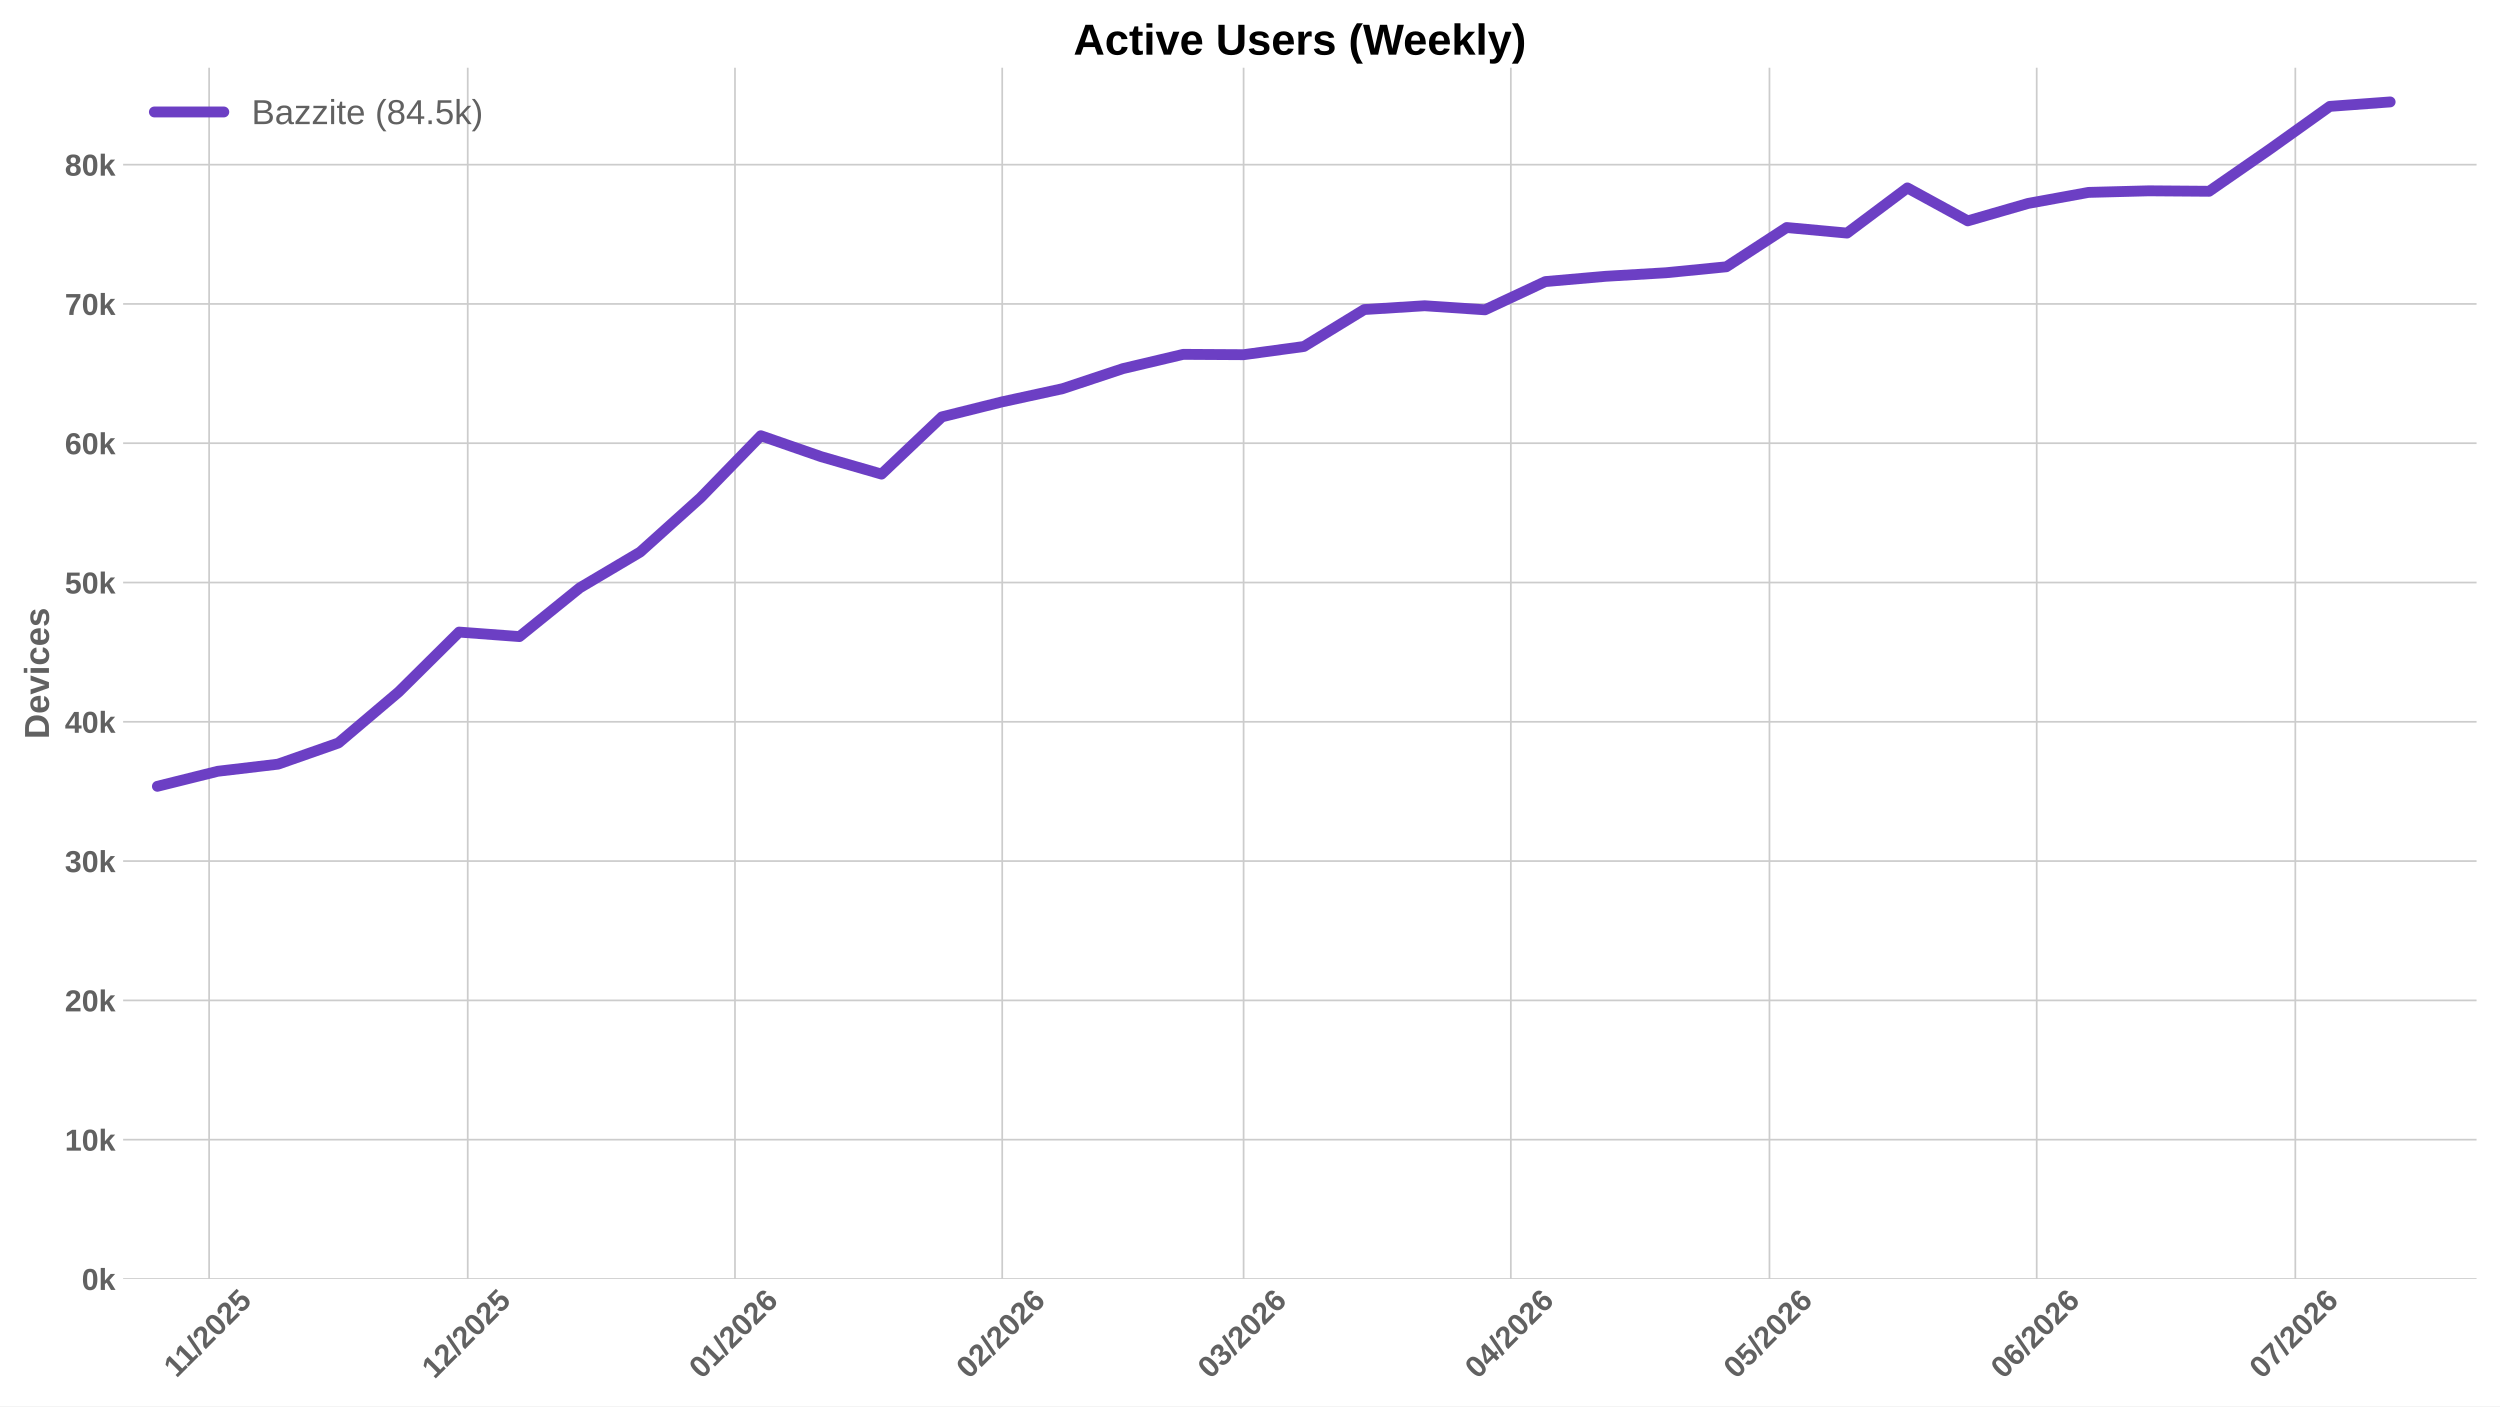
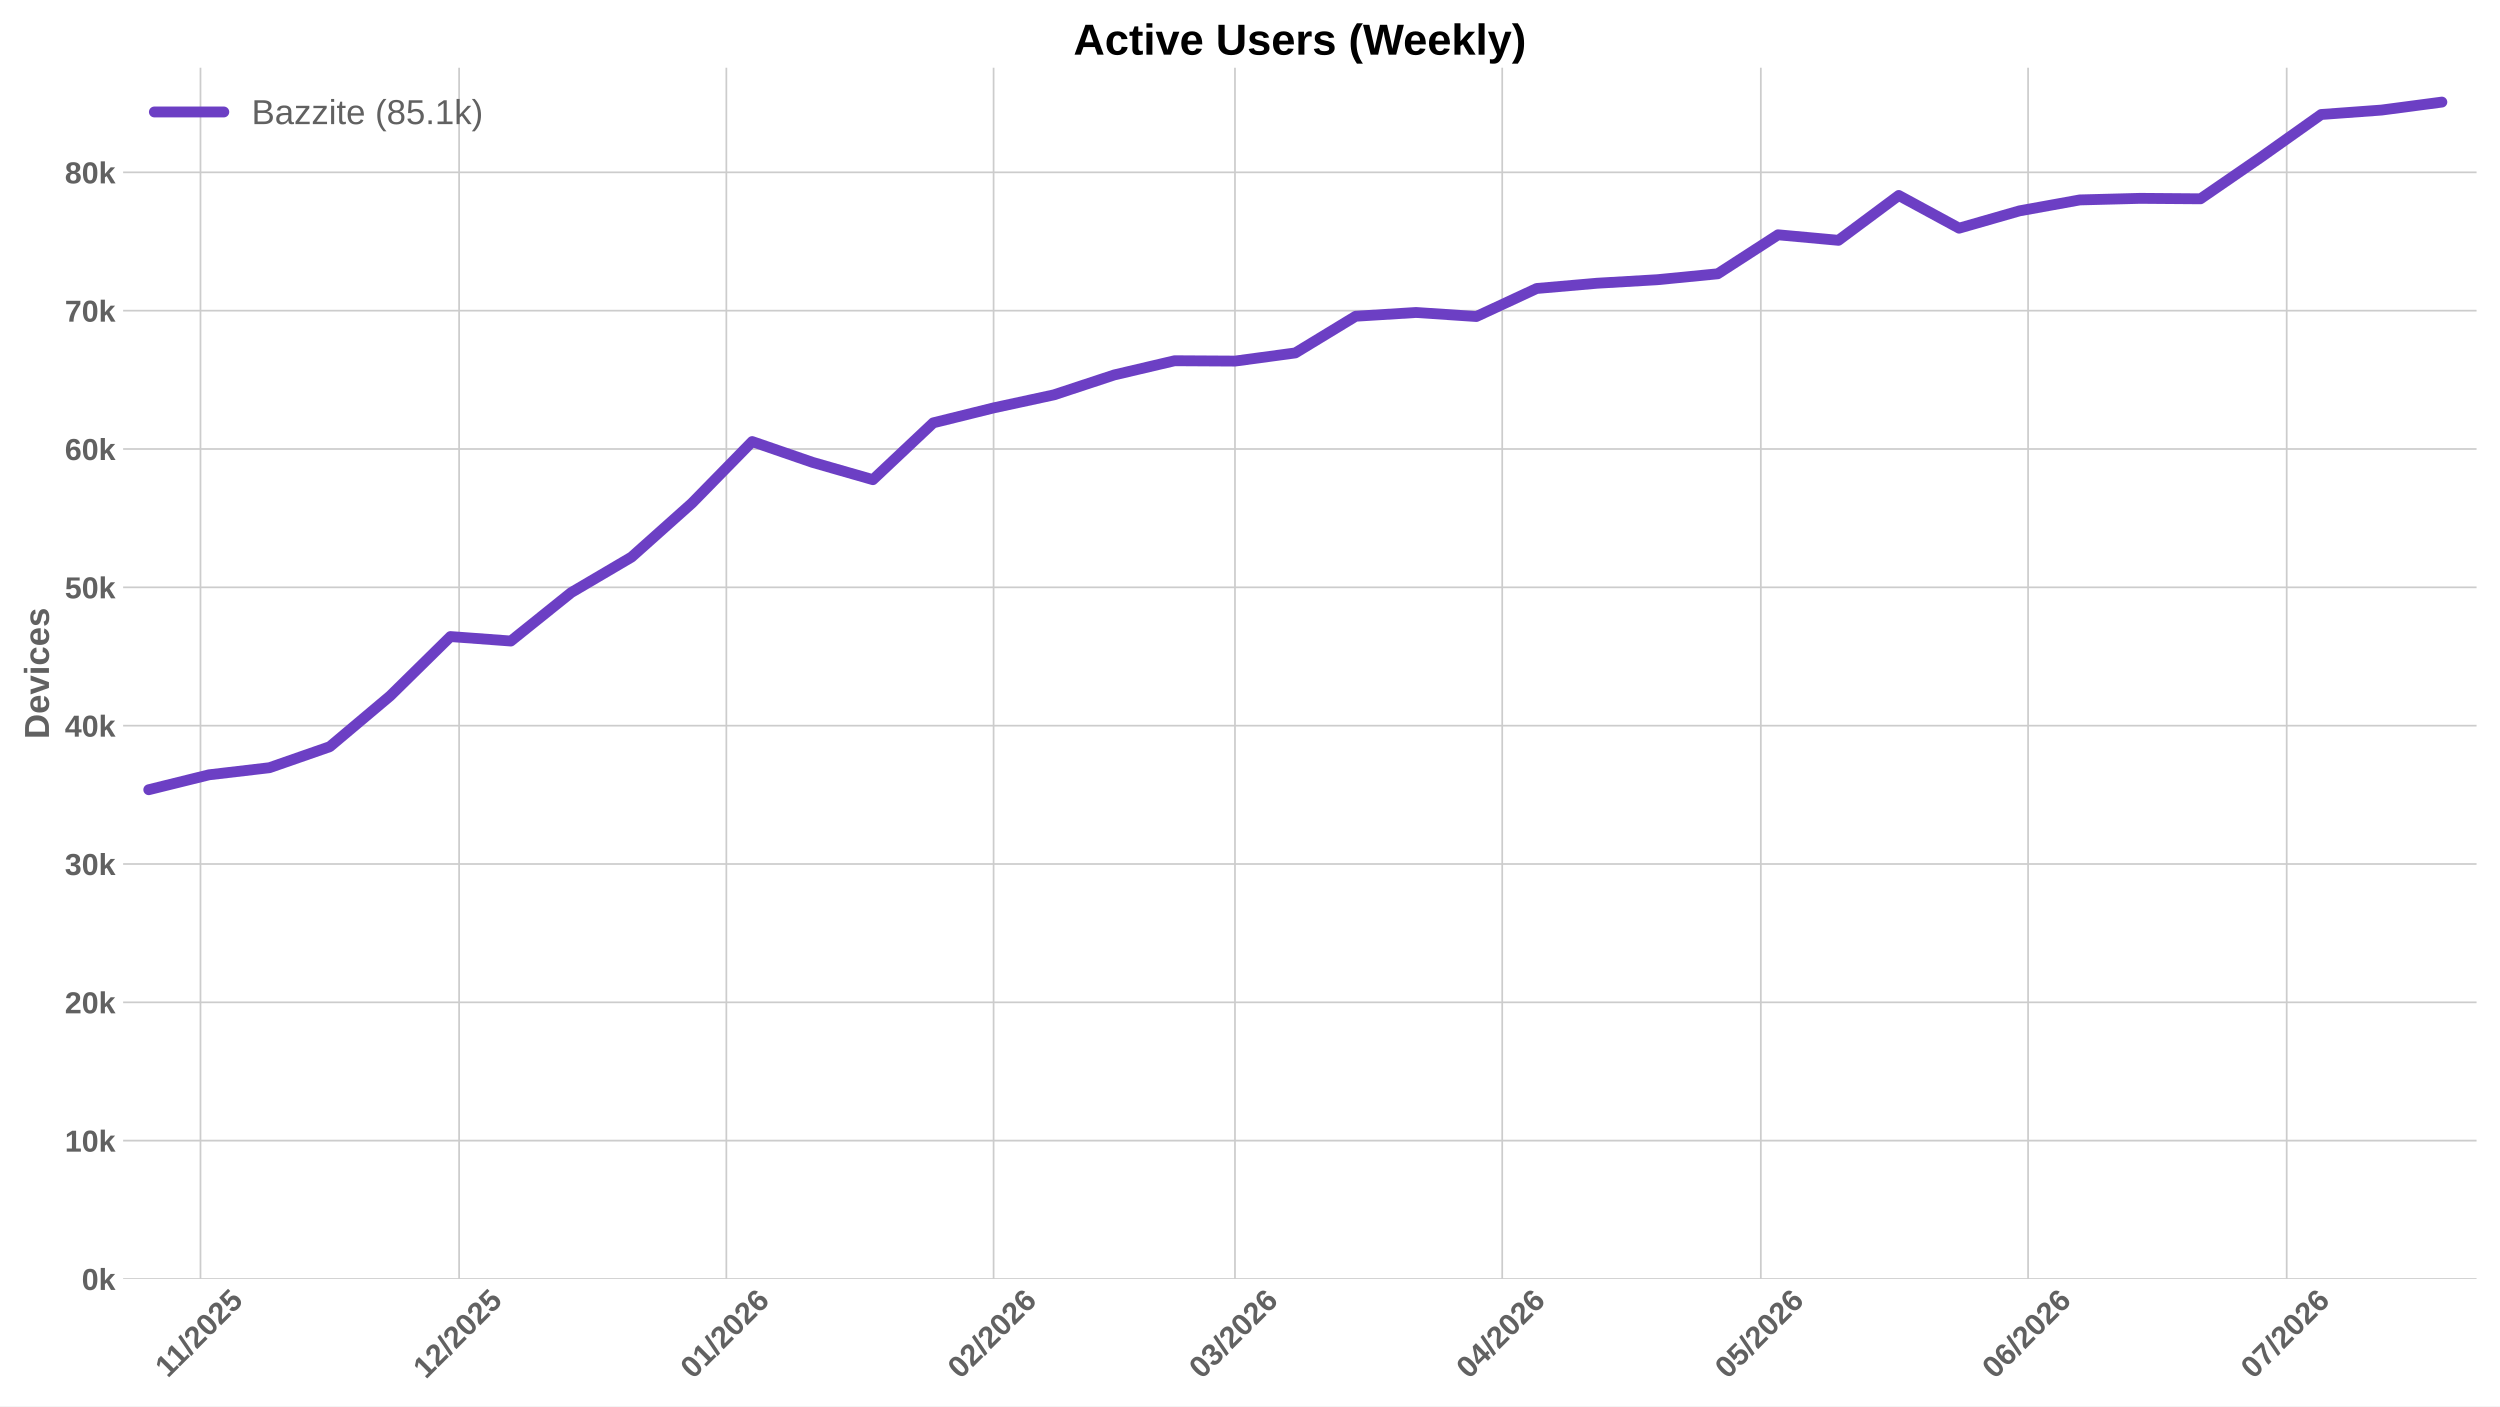
<svg xmlns="http://www.w3.org/2000/svg" xmlns:xlink="http://www.w3.org/1999/xlink" width="1152pt" height="648pt" viewBox="0 0 1152 648" version="1.1">
  <defs>
    <style type="text/css">*{stroke-linejoin: round; stroke-linecap: butt}</style>
  </defs>
  <g id="figure_1">
    <g id="patch_1">
      <path d="M 0 648  L 1152 648  L 1152 0  L 0 0  z " style="fill: #ffffff" />
    </g>
    <g id="axes_1">
      <g id="patch_2">
        <path d="M 56.73 589.343  L 1141.2 589.343  L 1141.2 31.2  L 56.73 31.2  z " style="fill: #ffffff" />
      </g>
      <g id="matplotlib.axis_1">
        <g id="xtick_1">
          <g id="line2d_1">
-             <path d="M 96.36 589.343  L 96.36 31.2  " clip-path="url(#p8b47f2d060)" style="fill: none; stroke: #cccccc; stroke-width: 0.8; stroke-linecap: round" />
+             <path d="M 92.384 589.343  L 92.384 31.2  " clip-path="url(#pf36ec6d785)" style="fill: none; stroke: #cccccc; stroke-width: 0.8; stroke-linecap: round" />
          </g>
          <g id="line2d_2" />
          <g id="text_1">
-             <g style="fill: #616161" transform="translate(81.30226 635.2532) rotate(-45) scale(0.14 -0.14)">
+             <g style="fill: #616161" transform="translate(77.32615 635.2532) rotate(-45) scale(0.14 -0.14)">
              <defs>
                <path id="LiberationSans-Bold-31" d="M 403 0  L 403 653  L 1494 653  L 1494 3656  L 438 2997  L 438 3688  L 1541 4403  L 2372 4403  L 2372 653  L 3381 653  L 3381 0  L 403 0  z " transform="scale(0.015625)" />
                <path id="LiberationSans-Bold-2f" d="M 63 -128  L 972 4638  L 1716 4638  L 822 -128  L 63 -128  z " transform="scale(0.015625)" />
                <path id="LiberationSans-Bold-32" d="M 222 0  L 222 609  Q 394 988 711 1347  Q 1028 1706 1509 2097  Q 1972 2472 2158 2715  Q 2344 2959 2344 3194  Q 2344 3769 1766 3769  Q 1484 3769 1336 3617  Q 1188 3466 1144 3163  L 259 3213  Q 334 3825 717 4147  Q 1100 4469 1759 4469  Q 2472 4469 2853 4144  Q 3234 3819 3234 3231  Q 3234 2922 3112 2672  Q 2991 2422 2800 2211  Q 2609 2000 2376 1815  Q 2144 1631 1925 1456  Q 1706 1281 1526 1103  Q 1347 925 1259 722  L 3303 722  L 3303 0  L 222 0  z " transform="scale(0.015625)" />
                <path id="LiberationSans-Bold-30" d="M 3297 2203  Q 3297 1088 2914 512  Q 2531 -63 1766 -63  Q 253 -63 253 2203  Q 253 2994 418 3494  Q 584 3994 915 4231  Q 1247 4469 1791 4469  Q 2572 4469 2934 3903  Q 3297 3338 3297 2203  z M 2416 2203  Q 2416 2813 2356 3150  Q 2297 3488 2165 3634  Q 2034 3781 1784 3781  Q 1519 3781 1383 3632  Q 1247 3484 1189 3148  Q 1131 2813 1131 2203  Q 1131 1600 1192 1261  Q 1253 922 1386 775  Q 1519 628 1772 628  Q 2022 628 2158 783  Q 2294 938 2355 1278  Q 2416 1619 2416 2203  z " transform="scale(0.015625)" />
                <path id="LiberationSans-Bold-35" d="M 3381 1466  Q 3381 766 2945 351  Q 2509 -63 1750 -63  Q 1088 -63 689 235  Q 291 534 197 1100  L 1075 1172  Q 1144 891 1319 762  Q 1494 634 1759 634  Q 2088 634 2283 843  Q 2478 1053 2478 1447  Q 2478 1794 2293 2001  Q 2109 2209 1778 2209  Q 1413 2209 1181 1925  L 325 1925  L 478 4403  L 3125 4403  L 3125 3750  L 1275 3750  L 1203 2638  Q 1522 2919 2000 2919  Q 2628 2919 3004 2528  Q 3381 2138 3381 1466  z " transform="scale(0.015625)" />
              </defs>
              <use xlink:href="#LiberationSans-Bold-31" />
              <use xlink:href="#LiberationSans-Bold-31" transform="translate(50.11523 0)" />
              <use xlink:href="#LiberationSans-Bold-2f" transform="translate(105.7305 0)" />
              <use xlink:href="#LiberationSans-Bold-32" transform="translate(133.5137 0)" />
              <use xlink:href="#LiberationSans-Bold-30" transform="translate(189.1289 0)" />
              <use xlink:href="#LiberationSans-Bold-32" transform="translate(244.7441 0)" />
              <use xlink:href="#LiberationSans-Bold-35" transform="translate(300.3594 0)" />
            </g>
          </g>
        </g>
        <g id="xtick_2">
          <g id="line2d_3">
-             <path d="M 215.533 589.343  L 215.533 31.2  " clip-path="url(#p8b47f2d060)" style="fill: none; stroke: #cccccc; stroke-width: 0.8; stroke-linecap: round" />
+             <path d="M 211.557 589.343  L 211.557 31.2  " clip-path="url(#pf36ec6d785)" style="fill: none; stroke: #cccccc; stroke-width: 0.8; stroke-linecap: round" />
          </g>
          <g id="line2d_4" />
          <g id="text_2">
-             <g style="fill: #616161" transform="translate(200.2026 635.7977) rotate(-45) scale(0.14 -0.14)">
+             <g style="fill: #616161" transform="translate(196.2264 635.7977) rotate(-45) scale(0.14 -0.14)">
              <use xlink:href="#LiberationSans-Bold-31" />
              <use xlink:href="#LiberationSans-Bold-32" transform="translate(55.61523 0)" />
              <use xlink:href="#LiberationSans-Bold-2f" transform="translate(111.2305 0)" />
              <use xlink:href="#LiberationSans-Bold-32" transform="translate(139.0137 0)" />
              <use xlink:href="#LiberationSans-Bold-30" transform="translate(194.6289 0)" />
              <use xlink:href="#LiberationSans-Bold-32" transform="translate(250.2441 0)" />
              <use xlink:href="#LiberationSans-Bold-35" transform="translate(305.8594 0)" />
            </g>
          </g>
        </g>
        <g id="xtick_3">
          <g id="line2d_5">
-             <path d="M 338.678 589.343  L 338.678 31.2  " clip-path="url(#p8b47f2d060)" style="fill: none; stroke: #cccccc; stroke-width: 0.8; stroke-linecap: round" />
+             <path d="M 334.702 589.343  L 334.702 31.2  " clip-path="url(#pf36ec6d785)" style="fill: none; stroke: #cccccc; stroke-width: 0.8; stroke-linecap: round" />
          </g>
          <g id="line2d_6" />
          <g id="text_3">
-             <g style="fill: #616161" transform="translate(323.3475 635.7977) rotate(-45) scale(0.14 -0.14)">
+             <g style="fill: #616161" transform="translate(319.3714 635.7977) rotate(-45) scale(0.14 -0.14)">
              <defs>
                <path id="LiberationSans-Bold-36" d="M 3328 1441  Q 3328 738 2934 337  Q 2541 -63 1847 -63  Q 1069 -63 651 482  Q 234 1028 234 2100  Q 234 3278 657 3873  Q 1081 4469 1869 4469  Q 2428 4469 2751 4222  Q 3075 3975 3209 3456  L 2381 3341  Q 2263 3775 1850 3775  Q 1497 3775 1295 3422  Q 1094 3069 1094 2350  Q 1234 2584 1484 2709  Q 1734 2834 2050 2834  Q 2641 2834 2984 2459  Q 3328 2084 3328 1441  z M 2447 1416  Q 2447 1791 2273 1989  Q 2100 2188 1797 2188  Q 1506 2188 1331 2002  Q 1156 1816 1156 1509  Q 1156 1125 1339 873  Q 1522 622 1819 622  Q 2116 622 2281 833  Q 2447 1044 2447 1416  z " transform="scale(0.015625)" />
              </defs>
              <use xlink:href="#LiberationSans-Bold-30" />
              <use xlink:href="#LiberationSans-Bold-31" transform="translate(55.61523 0)" />
              <use xlink:href="#LiberationSans-Bold-2f" transform="translate(111.2305 0)" />
              <use xlink:href="#LiberationSans-Bold-32" transform="translate(139.0137 0)" />
              <use xlink:href="#LiberationSans-Bold-30" transform="translate(194.6289 0)" />
              <use xlink:href="#LiberationSans-Bold-32" transform="translate(250.2441 0)" />
              <use xlink:href="#LiberationSans-Bold-36" transform="translate(305.8594 0)" />
            </g>
          </g>
        </g>
        <g id="xtick_4">
          <g id="line2d_7">
-             <path d="M 461.823 589.343  L 461.823 31.2  " clip-path="url(#p8b47f2d060)" style="fill: none; stroke: #cccccc; stroke-width: 0.8; stroke-linecap: round" />
+             <path d="M 457.847 589.343  L 457.847 31.2  " clip-path="url(#pf36ec6d785)" style="fill: none; stroke: #cccccc; stroke-width: 0.8; stroke-linecap: round" />
          </g>
          <g id="line2d_8" />
          <g id="text_4">
-             <g style="fill: #616161" transform="translate(446.4924 635.7977) rotate(-45) scale(0.14 -0.14)">
+             <g style="fill: #616161" transform="translate(442.5163 635.7977) rotate(-45) scale(0.14 -0.14)">
              <use xlink:href="#LiberationSans-Bold-30" />
              <use xlink:href="#LiberationSans-Bold-32" transform="translate(55.61523 0)" />
              <use xlink:href="#LiberationSans-Bold-2f" transform="translate(111.2305 0)" />
              <use xlink:href="#LiberationSans-Bold-32" transform="translate(139.0137 0)" />
              <use xlink:href="#LiberationSans-Bold-30" transform="translate(194.6289 0)" />
              <use xlink:href="#LiberationSans-Bold-32" transform="translate(250.2441 0)" />
              <use xlink:href="#LiberationSans-Bold-36" transform="translate(305.8594 0)" />
            </g>
          </g>
        </g>
        <g id="xtick_5">
          <g id="line2d_9">
-             <path d="M 573.05 589.343  L 573.05 31.2  " clip-path="url(#p8b47f2d060)" style="fill: none; stroke: #cccccc; stroke-width: 0.8; stroke-linecap: round" />
+             <path d="M 569.074 589.343  L 569.074 31.2  " clip-path="url(#pf36ec6d785)" style="fill: none; stroke: #cccccc; stroke-width: 0.8; stroke-linecap: round" />
          </g>
          <g id="line2d_10" />
          <g id="text_5">
-             <g style="fill: #616161" transform="translate(557.7201 635.7977) rotate(-45) scale(0.14 -0.14)">
+             <g style="fill: #616161" transform="translate(553.744 635.7977) rotate(-45) scale(0.14 -0.14)">
              <defs>
                <path id="LiberationSans-Bold-33" d="M 3328 1222  Q 3328 603 2922 265  Q 2516 -72 1766 -72  Q 1056 -72 637 254  Q 219 581 147 1197  L 1041 1275  Q 1125 641 1763 641  Q 2078 641 2253 797  Q 2428 953 2428 1275  Q 2428 1569 2215 1725  Q 2003 1881 1584 1881  L 1278 1881  L 1278 2591  L 1566 2591  Q 1944 2591 2134 2745  Q 2325 2900 2325 3188  Q 2325 3459 2173 3614  Q 2022 3769 1731 3769  Q 1459 3769 1292 3619  Q 1125 3469 1100 3194  L 222 3256  Q 291 3825 694 4147  Q 1097 4469 1747 4469  Q 2438 4469 2827 4158  Q 3216 3847 3216 3297  Q 3216 2884 2973 2618  Q 2731 2353 2275 2266  L 2275 2253  Q 2781 2194 3054 1920  Q 3328 1647 3328 1222  z " transform="scale(0.015625)" />
              </defs>
              <use xlink:href="#LiberationSans-Bold-30" />
              <use xlink:href="#LiberationSans-Bold-33" transform="translate(55.61523 0)" />
              <use xlink:href="#LiberationSans-Bold-2f" transform="translate(111.2305 0)" />
              <use xlink:href="#LiberationSans-Bold-32" transform="translate(139.0137 0)" />
              <use xlink:href="#LiberationSans-Bold-30" transform="translate(194.6289 0)" />
              <use xlink:href="#LiberationSans-Bold-32" transform="translate(250.2441 0)" />
              <use xlink:href="#LiberationSans-Bold-36" transform="translate(305.8594 0)" />
            </g>
          </g>
        </g>
        <g id="xtick_6">
          <g id="line2d_11">
-             <path d="M 696.195 589.343  L 696.195 31.2  " clip-path="url(#p8b47f2d060)" style="fill: none; stroke: #cccccc; stroke-width: 0.8; stroke-linecap: round" />
+             <path d="M 692.219 589.343  L 692.219 31.2  " clip-path="url(#pf36ec6d785)" style="fill: none; stroke: #cccccc; stroke-width: 0.8; stroke-linecap: round" />
          </g>
          <g id="line2d_12" />
          <g id="text_6">
-             <g style="fill: #616161" transform="translate(680.8651 635.7977) rotate(-45) scale(0.14 -0.14)">
+             <g style="fill: #616161" transform="translate(676.889 635.7977) rotate(-45) scale(0.14 -0.14)">
              <defs>
                <path id="LiberationSans-Bold-34" d="M 2938 897  L 2938 0  L 2100 0  L 2100 897  L 97 897  L 97 1556  L 1956 4403  L 2938 4403  L 2938 1550  L 3525 1550  L 3525 897  L 2938 897  z M 2100 2991  Q 2100 3159 2111 3356  Q 2122 3553 2128 3609  Q 2047 3434 1834 3103  L 813 1550  L 2100 1550  L 2100 2991  z " transform="scale(0.015625)" />
              </defs>
              <use xlink:href="#LiberationSans-Bold-30" />
              <use xlink:href="#LiberationSans-Bold-34" transform="translate(55.61523 0)" />
              <use xlink:href="#LiberationSans-Bold-2f" transform="translate(111.2305 0)" />
              <use xlink:href="#LiberationSans-Bold-32" transform="translate(139.0137 0)" />
              <use xlink:href="#LiberationSans-Bold-30" transform="translate(194.6289 0)" />
              <use xlink:href="#LiberationSans-Bold-32" transform="translate(250.2441 0)" />
              <use xlink:href="#LiberationSans-Bold-36" transform="translate(305.8594 0)" />
            </g>
          </g>
        </g>
        <g id="xtick_7">
          <g id="line2d_13">
-             <path d="M 815.368 589.343  L 815.368 31.2  " clip-path="url(#p8b47f2d060)" style="fill: none; stroke: #cccccc; stroke-width: 0.8; stroke-linecap: round" />
+             <path d="M 811.392 589.343  L 811.392 31.2  " clip-path="url(#pf36ec6d785)" style="fill: none; stroke: #cccccc; stroke-width: 0.8; stroke-linecap: round" />
          </g>
          <g id="line2d_14" />
          <g id="text_7">
-             <g style="fill: #616161" transform="translate(800.0376 635.7977) rotate(-45) scale(0.14 -0.14)">
+             <g style="fill: #616161" transform="translate(796.0615 635.7977) rotate(-45) scale(0.14 -0.14)">
              <use xlink:href="#LiberationSans-Bold-30" />
              <use xlink:href="#LiberationSans-Bold-35" transform="translate(55.61523 0)" />
              <use xlink:href="#LiberationSans-Bold-2f" transform="translate(111.2305 0)" />
              <use xlink:href="#LiberationSans-Bold-32" transform="translate(139.0137 0)" />
              <use xlink:href="#LiberationSans-Bold-30" transform="translate(194.6289 0)" />
              <use xlink:href="#LiberationSans-Bold-32" transform="translate(250.2441 0)" />
              <use xlink:href="#LiberationSans-Bold-36" transform="translate(305.8594 0)" />
            </g>
          </g>
        </g>
        <g id="xtick_8">
          <g id="line2d_15">
-             <path d="M 938.513 589.343  L 938.513 31.2  " clip-path="url(#p8b47f2d060)" style="fill: none; stroke: #cccccc; stroke-width: 0.8; stroke-linecap: round" />
+             <path d="M 934.537 589.343  L 934.537 31.2  " clip-path="url(#pf36ec6d785)" style="fill: none; stroke: #cccccc; stroke-width: 0.8; stroke-linecap: round" />
          </g>
          <g id="line2d_16" />
          <g id="text_8">
-             <g style="fill: #616161" transform="translate(923.1826 635.7977) rotate(-45) scale(0.14 -0.14)">
+             <g style="fill: #616161" transform="translate(919.2064 635.7977) rotate(-45) scale(0.14 -0.14)">
              <use xlink:href="#LiberationSans-Bold-30" />
              <use xlink:href="#LiberationSans-Bold-36" transform="translate(55.61523 0)" />
              <use xlink:href="#LiberationSans-Bold-2f" transform="translate(111.2305 0)" />
              <use xlink:href="#LiberationSans-Bold-32" transform="translate(139.0137 0)" />
              <use xlink:href="#LiberationSans-Bold-30" transform="translate(194.6289 0)" />
              <use xlink:href="#LiberationSans-Bold-32" transform="translate(250.2441 0)" />
              <use xlink:href="#LiberationSans-Bold-36" transform="translate(305.8594 0)" />
            </g>
          </g>
        </g>
        <g id="xtick_9">
          <g id="line2d_17">
-             <path d="M 1057.685 589.343  L 1057.685 31.2  " clip-path="url(#p8b47f2d060)" style="fill: none; stroke: #cccccc; stroke-width: 0.8; stroke-linecap: round" />
+             <path d="M 1053.709 589.343  L 1053.709 31.2  " clip-path="url(#pf36ec6d785)" style="fill: none; stroke: #cccccc; stroke-width: 0.8; stroke-linecap: round" />
          </g>
          <g id="line2d_18" />
          <g id="text_9">
-             <g style="fill: #616161" transform="translate(1042.355 635.7977) rotate(-45) scale(0.14 -0.14)">
+             <g style="fill: #616161" transform="translate(1038.379 635.7977) rotate(-45) scale(0.14 -0.14)">
              <defs>
                <path id="LiberationSans-Bold-37" d="M 3278 3706  Q 2981 3238 2717 2797  Q 2453 2356 2256 1911  Q 2059 1466 1945 995  Q 1831 525 1831 0  L 916 0  Q 916 550 1059 1064  Q 1203 1578 1475 2111  Q 1747 2644 2463 3681  L 275 3681  L 275 4403  L 3278 4403  L 3278 3706  z " transform="scale(0.015625)" />
              </defs>
              <use xlink:href="#LiberationSans-Bold-30" />
              <use xlink:href="#LiberationSans-Bold-37" transform="translate(55.61523 0)" />
              <use xlink:href="#LiberationSans-Bold-2f" transform="translate(111.2305 0)" />
              <use xlink:href="#LiberationSans-Bold-32" transform="translate(139.0137 0)" />
              <use xlink:href="#LiberationSans-Bold-30" transform="translate(194.6289 0)" />
              <use xlink:href="#LiberationSans-Bold-32" transform="translate(250.2441 0)" />
              <use xlink:href="#LiberationSans-Bold-36" transform="translate(305.8594 0)" />
            </g>
          </g>
        </g>
      </g>
      <g id="matplotlib.axis_2">
        <g id="ytick_1">
          <g id="line2d_19">
-             <path d="M 56.73 589.343  L 1141.2 589.343  " clip-path="url(#p8b47f2d060)" style="fill: none; stroke: #cccccc; stroke-width: 0.8; stroke-linecap: round" />
+             <path d="M 56.73 589.343  L 1141.2 589.343  " clip-path="url(#pf36ec6d785)" style="fill: none; stroke: #cccccc; stroke-width: 0.8; stroke-linecap: round" />
          </g>
          <g id="line2d_20" />
          <g id="text_10">
            <g style="fill: #616161" transform="translate(37.65937 594.416) scale(0.14 -0.14)">
              <defs>
                <path id="LiberationSans-Bold-6b" d="M 2606 0  L 1703 1531  L 1325 1269  L 1325 0  L 447 0  L 447 4638  L 1325 4638  L 1325 1981  L 2531 3381  L 3475 3381  L 2288 2063  L 3566 0  L 2606 0  z " transform="scale(0.015625)" />
              </defs>
              <use xlink:href="#LiberationSans-Bold-30" />
              <use xlink:href="#LiberationSans-Bold-6b" transform="translate(55.61523 0)" />
            </g>
          </g>
        </g>
        <g id="ytick_2">
          <g id="line2d_21">
-             <path d="M 56.73 525.159  L 1141.2 525.159  " clip-path="url(#p8b47f2d060)" style="fill: none; stroke: #cccccc; stroke-width: 0.8; stroke-linecap: round" />
+             <path d="M 56.73 525.603  L 1141.2 525.603  " clip-path="url(#pf36ec6d785)" style="fill: none; stroke: #cccccc; stroke-width: 0.8; stroke-linecap: round" />
          </g>
          <g id="line2d_22" />
          <g id="text_11">
-             <g style="fill: #616161" transform="translate(29.87406 530.2319) scale(0.14 -0.14)">
+             <g style="fill: #616161" transform="translate(29.87406 530.676) scale(0.14 -0.14)">
              <use xlink:href="#LiberationSans-Bold-31" />
              <use xlink:href="#LiberationSans-Bold-30" transform="translate(55.61523 0)" />
              <use xlink:href="#LiberationSans-Bold-6b" transform="translate(111.2305 0)" />
            </g>
          </g>
        </g>
        <g id="ytick_3">
          <g id="line2d_23">
-             <path d="M 56.73 460.975  L 1141.2 460.975  " clip-path="url(#p8b47f2d060)" style="fill: none; stroke: #cccccc; stroke-width: 0.8; stroke-linecap: round" />
+             <path d="M 56.73 461.863  L 1141.2 461.863  " clip-path="url(#pf36ec6d785)" style="fill: none; stroke: #cccccc; stroke-width: 0.8; stroke-linecap: round" />
          </g>
          <g id="line2d_24" />
          <g id="text_12">
-             <g style="fill: #616161" transform="translate(29.87406 466.0478) scale(0.14 -0.14)">
+             <g style="fill: #616161" transform="translate(29.87406 466.9359) scale(0.14 -0.14)">
              <use xlink:href="#LiberationSans-Bold-32" />
              <use xlink:href="#LiberationSans-Bold-30" transform="translate(55.61523 0)" />
              <use xlink:href="#LiberationSans-Bold-6b" transform="translate(111.2305 0)" />
            </g>
          </g>
        </g>
        <g id="ytick_4">
          <g id="line2d_25">
-             <path d="M 56.73 396.791  L 1141.2 396.791  " clip-path="url(#p8b47f2d060)" style="fill: none; stroke: #cccccc; stroke-width: 0.8; stroke-linecap: round" />
+             <path d="M 56.73 398.123  L 1141.2 398.123  " clip-path="url(#pf36ec6d785)" style="fill: none; stroke: #cccccc; stroke-width: 0.8; stroke-linecap: round" />
          </g>
          <g id="line2d_26" />
          <g id="text_13">
-             <g style="fill: #616161" transform="translate(29.87406 401.8636) scale(0.14 -0.14)">
+             <g style="fill: #616161" transform="translate(29.87406 403.1959) scale(0.14 -0.14)">
              <use xlink:href="#LiberationSans-Bold-33" />
              <use xlink:href="#LiberationSans-Bold-30" transform="translate(55.61523 0)" />
              <use xlink:href="#LiberationSans-Bold-6b" transform="translate(111.2305 0)" />
            </g>
          </g>
        </g>
        <g id="ytick_5">
          <g id="line2d_27">
-             <path d="M 56.73 332.607  L 1141.2 332.607  " clip-path="url(#p8b47f2d060)" style="fill: none; stroke: #cccccc; stroke-width: 0.8; stroke-linecap: round" />
+             <path d="M 56.73 334.383  L 1141.2 334.383  " clip-path="url(#pf36ec6d785)" style="fill: none; stroke: #cccccc; stroke-width: 0.8; stroke-linecap: round" />
          </g>
          <g id="line2d_28" />
          <g id="text_14">
-             <g style="fill: #616161" transform="translate(29.87406 337.6795) scale(0.14 -0.14)">
+             <g style="fill: #616161" transform="translate(29.87406 339.4558) scale(0.14 -0.14)">
              <use xlink:href="#LiberationSans-Bold-34" />
              <use xlink:href="#LiberationSans-Bold-30" transform="translate(55.61523 0)" />
              <use xlink:href="#LiberationSans-Bold-6b" transform="translate(111.2305 0)" />
            </g>
          </g>
        </g>
        <g id="ytick_6">
          <g id="line2d_29">
-             <path d="M 56.73 268.423  L 1141.2 268.423  " clip-path="url(#p8b47f2d060)" style="fill: none; stroke: #cccccc; stroke-width: 0.8; stroke-linecap: round" />
+             <path d="M 56.73 270.643  L 1141.2 270.643  " clip-path="url(#pf36ec6d785)" style="fill: none; stroke: #cccccc; stroke-width: 0.8; stroke-linecap: round" />
          </g>
          <g id="line2d_30" />
          <g id="text_15">
-             <g style="fill: #616161" transform="translate(29.87406 273.4954) scale(0.14 -0.14)">
+             <g style="fill: #616161" transform="translate(29.87406 275.7158) scale(0.14 -0.14)">
              <use xlink:href="#LiberationSans-Bold-35" />
              <use xlink:href="#LiberationSans-Bold-30" transform="translate(55.61523 0)" />
              <use xlink:href="#LiberationSans-Bold-6b" transform="translate(111.2305 0)" />
            </g>
          </g>
        </g>
        <g id="ytick_7">
          <g id="line2d_31">
-             <path d="M 56.73 204.238  L 1141.2 204.238  " clip-path="url(#p8b47f2d060)" style="fill: none; stroke: #cccccc; stroke-width: 0.8; stroke-linecap: round" />
+             <path d="M 56.73 206.903  L 1141.2 206.903  " clip-path="url(#pf36ec6d785)" style="fill: none; stroke: #cccccc; stroke-width: 0.8; stroke-linecap: round" />
          </g>
          <g id="line2d_32" />
          <g id="text_16">
-             <g style="fill: #616161" transform="translate(29.87406 209.3113) scale(0.14 -0.14)">
+             <g style="fill: #616161" transform="translate(29.87406 211.9757) scale(0.14 -0.14)">
              <use xlink:href="#LiberationSans-Bold-36" />
              <use xlink:href="#LiberationSans-Bold-30" transform="translate(55.61523 0)" />
              <use xlink:href="#LiberationSans-Bold-6b" transform="translate(111.2305 0)" />
            </g>
          </g>
        </g>
        <g id="ytick_8">
          <g id="line2d_33">
-             <path d="M 56.73 140.054  L 1141.2 140.054  " clip-path="url(#p8b47f2d060)" style="fill: none; stroke: #cccccc; stroke-width: 0.8; stroke-linecap: round" />
+             <path d="M 56.73 143.163  L 1141.2 143.163  " clip-path="url(#pf36ec6d785)" style="fill: none; stroke: #cccccc; stroke-width: 0.8; stroke-linecap: round" />
          </g>
          <g id="line2d_34" />
          <g id="text_17">
-             <g style="fill: #616161" transform="translate(29.87406 145.1272) scale(0.14 -0.14)">
+             <g style="fill: #616161" transform="translate(29.87406 148.2357) scale(0.14 -0.14)">
              <use xlink:href="#LiberationSans-Bold-37" />
              <use xlink:href="#LiberationSans-Bold-30" transform="translate(55.61523 0)" />
              <use xlink:href="#LiberationSans-Bold-6b" transform="translate(111.2305 0)" />
            </g>
          </g>
        </g>
        <g id="ytick_9">
          <g id="line2d_35">
-             <path d="M 56.73 75.87  L 1141.2 75.87  " clip-path="url(#p8b47f2d060)" style="fill: none; stroke: #cccccc; stroke-width: 0.8; stroke-linecap: round" />
+             <path d="M 56.73 79.423  L 1141.2 79.423  " clip-path="url(#pf36ec6d785)" style="fill: none; stroke: #cccccc; stroke-width: 0.8; stroke-linecap: round" />
          </g>
          <g id="line2d_36" />
          <g id="text_18">
-             <g style="fill: #616161" transform="translate(29.87406 80.94303) scale(0.14 -0.14)">
+             <g style="fill: #616161" transform="translate(29.87406 84.49566) scale(0.14 -0.14)">
              <defs>
                <path id="LiberationSans-Bold-38" d="M 3363 1241  Q 3363 622 2953 279  Q 2544 -63 1784 -63  Q 1031 -63 617 278  Q 203 619 203 1234  Q 203 1656 447 1945  Q 691 2234 1100 2303  L 1100 2316  Q 744 2394 525 2669  Q 306 2944 306 3303  Q 306 3844 689 4156  Q 1072 4469 1772 4469  Q 2488 4469 2870 4164  Q 3253 3859 3253 3297  Q 3253 2938 3036 2666  Q 2819 2394 2453 2322  L 2453 2309  Q 2878 2241 3120 1961  Q 3363 1681 3363 1241  z M 2350 3250  Q 2350 3563 2206 3708  Q 2063 3853 1772 3853  Q 1203 3853 1203 3250  Q 1203 2619 1778 2619  Q 2066 2619 2208 2766  Q 2350 2913 2350 3250  z M 2453 1313  Q 2453 2003 1766 2003  Q 1447 2003 1276 1822  Q 1106 1641 1106 1300  Q 1106 913 1275 734  Q 1444 556 1791 556  Q 2131 556 2292 734  Q 2453 913 2453 1313  z " transform="scale(0.015625)" />
              </defs>
              <use xlink:href="#LiberationSans-Bold-38" />
              <use xlink:href="#LiberationSans-Bold-30" transform="translate(55.61523 0)" />
              <use xlink:href="#LiberationSans-Bold-6b" transform="translate(111.2305 0)" />
            </g>
          </g>
        </g>
        <g id="text_19">
          <g style="fill: #616161" transform="translate(22.55406 340.5153) rotate(-90) scale(0.16 -0.16)">
            <defs>
              <path id="LiberationSans-Bold-44" d="M 4353 2234  Q 4353 1553 4086 1045  Q 3819 538 3330 269  Q 2841 0 2209 0  L 428 0  L 428 4403  L 2022 4403  Q 3134 4403 3743 3842  Q 4353 3281 4353 2234  z M 3425 2234  Q 3425 2944 3056 3317  Q 2688 3691 2003 3691  L 1350 3691  L 1350 713  L 2131 713  Q 2725 713 3075 1122  Q 3425 1531 3425 2234  z " transform="scale(0.015625)" />
              <path id="LiberationSans-Bold-65" d="M 1831 -63  Q 1069 -63 659 389  Q 250 841 250 1706  Q 250 2544 665 2994  Q 1081 3444 1844 3444  Q 2572 3444 2956 2961  Q 3341 2478 3341 1547  L 3341 1522  L 1172 1522  Q 1172 1028 1355 776  Q 1538 525 1875 525  Q 2341 525 2463 928  L 3291 856  Q 2931 -63 1831 -63  z M 1831 2891  Q 1522 2891 1355 2675  Q 1188 2459 1178 2072  L 2491 2072  Q 2466 2481 2294 2686  Q 2122 2891 1831 2891  z " transform="scale(0.015625)" />
              <path id="LiberationSans-Bold-76" d="M 2284 0  L 1234 0  L 25 3381  L 953 3381  L 1544 1491  Q 1591 1334 1766 709  Q 1797 838 1894 1159  Q 1991 1481 2613 3381  L 3531 3381  L 2284 0  z " transform="scale(0.015625)" />
              <path id="LiberationSans-Bold-69" d="M 447 3991  L 447 4638  L 1325 4638  L 1325 3991  L 447 3991  z M 447 0  L 447 3381  L 1325 3381  L 1325 0  L 447 0  z " transform="scale(0.015625)" />
              <path id="LiberationSans-Bold-63" d="M 1856 -63  Q 1088 -63 669 395  Q 250 853 250 1672  Q 250 2509 672 2976  Q 1094 3444 1869 3444  Q 2466 3444 2856 3144  Q 3247 2844 3347 2316  L 2463 2272  Q 2425 2531 2275 2686  Q 2125 2841 1850 2841  Q 1172 2841 1172 1706  Q 1172 538 1863 538  Q 2113 538 2281 695  Q 2450 853 2491 1166  L 3372 1125  Q 3325 778 3123 506  Q 2922 234 2594 85  Q 2266 -63 1856 -63  z " transform="scale(0.015625)" />
              <path id="LiberationSans-Bold-73" d="M 3297 988  Q 3297 497 2895 217  Q 2494 -63 1784 -63  Q 1088 -63 717 157  Q 347 378 225 844  L 997 959  Q 1063 719 1223 619  Q 1384 519 1784 519  Q 2153 519 2322 612  Q 2491 706 2491 906  Q 2491 1069 2355 1164  Q 2219 1259 1894 1325  Q 1150 1472 890 1598  Q 631 1725 495 1926  Q 359 2128 359 2422  Q 359 2906 732 3176  Q 1106 3447 1791 3447  Q 2394 3447 2761 3212  Q 3128 2978 3219 2534  L 2441 2453  Q 2403 2659 2256 2761  Q 2109 2863 1791 2863  Q 1478 2863 1322 2783  Q 1166 2703 1166 2516  Q 1166 2369 1286 2283  Q 1406 2197 1691 2141  Q 2088 2059 2395 1973  Q 2703 1888 2889 1769  Q 3075 1650 3186 1464  Q 3297 1278 3297 988  z " transform="scale(0.015625)" />
            </defs>
            <use xlink:href="#LiberationSans-Bold-44" />
            <use xlink:href="#LiberationSans-Bold-65" transform="translate(72.2168 0)" />
            <use xlink:href="#LiberationSans-Bold-76" transform="translate(127.832 0)" />
            <use xlink:href="#LiberationSans-Bold-69" transform="translate(183.4473 0)" />
            <use xlink:href="#LiberationSans-Bold-63" transform="translate(211.2305 0)" />
            <use xlink:href="#LiberationSans-Bold-65" transform="translate(266.8457 0)" />
            <use xlink:href="#LiberationSans-Bold-73" transform="translate(322.4609 0)" />
          </g>
        </g>
      </g>
      <g id="line2d_37">
-         <path d="M 72.526 362.33  L 100.333 355.405  L 128.14 352.119  L 155.947 342.363  L 183.754 318.807  L 211.56 291.266  L 239.367 293.339  L 267.174 270.862  L 294.981 254.386  L 322.788 229.392  L 350.595 200.785  L 378.402 210.439  L 406.209 218.468  L 434.016 192.101  L 461.823 185.163  L 489.63 179.104  L 517.437 169.861  L 545.244 163.283  L 573.05 163.443  L 600.857 159.656  L 628.664 142.635  L 656.471 140.889  L 684.278 142.763  L 712.085 129.753  L 739.892 127.32  L 767.699 125.684  L 795.506 122.936  L 823.313 104.843  L 851.12 107.404  L 878.927 86.589  L 906.734 101.775  L 934.54 93.739  L 962.347 88.662  L 990.154 87.93  L 1017.961 88.142  L 1045.768 68.881  L 1073.575 49.022  L 1101.382 46.968  " clip-path="url(#p8b47f2d060)" style="fill: none; stroke: #6c3fc4; stroke-width: 5; stroke-linecap: round" />
+         <path d="M 68.55 363.901  L 96.357 357.023  L 124.164 353.76  L 151.97 344.072  L 179.777 320.679  L 207.584 293.328  L 235.391 295.387  L 263.198 273.065  L 291.005 256.703  L 318.812 231.883  L 346.619 203.474  L 374.426 213.06  L 402.233 221.034  L 430.04 194.85  L 457.847 187.959  L 485.654 181.942  L 513.46 172.764  L 541.267 166.23  L 569.074 166.39  L 596.881 162.629  L 624.688 145.725  L 652.495 143.992  L 680.302 145.853  L 708.109 132.933  L 735.916 130.517  L 763.723 128.891  L 791.53 126.163  L 819.337 108.195  L 847.144 110.738  L 874.95 90.067  L 902.757 105.148  L 930.564 97.168  L 958.371 92.126  L 986.178 91.4  L 1013.985 91.61  L 1041.792 72.482  L 1069.599 52.76  L 1097.406 50.721  L 1125.213 47.043  " clip-path="url(#pf36ec6d785)" style="fill: none; stroke: #6c3fc4; stroke-width: 5; stroke-linecap: round" />
      </g>
      <g id="patch_3">
        <path d="M 56.73 589.343  L 56.73 31.2  " style="fill: none" />
      </g>
      <g id="patch_4">
        <path d="M 1141.2 589.343  L 1141.2 31.2  " style="fill: none" />
      </g>
      <g id="patch_5">
        <path d="M 56.73 589.343  L 1141.2 589.343  " style="fill: none" />
      </g>
      <g id="patch_6">
        <path d="M 56.73 31.2  L 1141.2 31.2  " style="fill: none" />
      </g>
      <g id="text_20">
        <g transform="translate(494.6541 25.2) scale(0.2 -0.2)">
          <defs>
            <path id="LiberationSans-Bold-41" d="M 3541 0  L 3150 1125  L 1472 1125  L 1081 0  L 159 0  L 1766 4403  L 2853 4403  L 4453 0  L 3541 0  z M 2309 3725  L 2291 3656  Q 2259 3544 2215 3400  Q 2172 3256 1678 1819  L 2944 1819  L 2509 3084  L 2375 3509  L 2309 3725  z " transform="scale(0.015625)" />
            <path id="LiberationSans-Bold-74" d="M 1313 -56  Q 925 -56 715 155  Q 506 366 506 794  L 506 2788  L 78 2788  L 78 3381  L 550 3381  L 825 4175  L 1375 4175  L 1375 3381  L 2016 3381  L 2016 2788  L 1375 2788  L 1375 1031  Q 1375 784 1469 667  Q 1563 550 1759 550  Q 1863 550 2053 594  L 2053 50  Q 1728 -56 1313 -56  z " transform="scale(0.015625)" />
            <path id="LiberationSans-Bold-20" transform="scale(0.015625)" />
            <path id="LiberationSans-Bold-55" d="M 2259 -63  Q 1350 -63 867 381  Q 384 825 384 1650  L 384 4403  L 1306 4403  L 1306 1722  Q 1306 1200 1554 929  Q 1803 659 2284 659  Q 2778 659 3043 942  Q 3309 1225 3309 1753  L 3309 4403  L 4231 4403  L 4231 1697  Q 4231 859 3714 398  Q 3197 -63 2259 -63  z " transform="scale(0.015625)" />
            <path id="LiberationSans-Bold-72" d="M 447 0  L 447 2588  Q 447 2866 439 3052  Q 431 3238 422 3381  L 1259 3381  Q 1269 3325 1284 3039  Q 1300 2753 1300 2659  L 1313 2659  Q 1441 3016 1541 3161  Q 1641 3306 1778 3376  Q 1916 3447 2122 3447  Q 2291 3447 2394 3400  L 2394 2666  Q 2181 2713 2019 2713  Q 1691 2713 1508 2447  Q 1325 2181 1325 1659  L 1325 0  L 447 0  z " transform="scale(0.015625)" />
            <path id="LiberationSans-Bold-28" d="M 1247 -1328  Q 756 -622 537 81  Q 319 784 319 1659  Q 319 2531 537 3232  Q 756 3934 1247 4638  L 2125 4638  Q 1631 3925 1407 3219  Q 1184 2513 1184 1656  Q 1184 803 1406 101  Q 1628 -600 2125 -1328  L 1247 -1328  z " transform="scale(0.015625)" />
            <path id="LiberationSans-Bold-57" d="M 4897 0  L 3803 0  L 3206 2547  Q 3097 2997 3022 3488  Q 2947 3078 2900 2864  Q 2853 2650 2234 0  L 1141 0  L 6 4403  L 941 4403  L 1578 1559  L 1722 872  Q 1809 1306 1892 1701  Q 1975 2097 2516 4403  L 3547 4403  L 4103 2059  Q 4169 1797 4325 872  L 4403 1234  L 4569 1953  L 5100 4403  L 6034 4403  L 4897 0  z " transform="scale(0.015625)" />
            <path id="LiberationSans-Bold-6c" d="M 447 0  L 447 4638  L 1325 4638  L 1325 0  L 447 0  z " transform="scale(0.015625)" />
            <path id="LiberationSans-Bold-79" d="M 884 -1328  Q 569 -1328 331 -1288  L 331 -663  Q 497 -688 634 -688  Q 822 -688 945 -628  Q 1069 -569 1167 -431  Q 1266 -294 1388 34  L 50 3381  L 978 3381  L 1509 1797  Q 1634 1456 1825 753  L 1903 1050  L 2106 1784  L 2606 3381  L 3525 3381  L 2188 -178  Q 1919 -828 1630 -1078  Q 1341 -1328 884 -1328  z " transform="scale(0.015625)" />
            <path id="LiberationSans-Bold-29" d="M 6 -1328  Q 506 -597 726 101  Q 947 800 947 1656  Q 947 2516 722 3223  Q 497 3931 6 4638  L 884 4638  Q 1378 3928 1595 3225  Q 1813 2522 1813 1659  Q 1813 791 1595 87  Q 1378 -616 884 -1328  L 6 -1328  z " transform="scale(0.015625)" />
          </defs>
          <use xlink:href="#LiberationSans-Bold-41" />
          <use xlink:href="#LiberationSans-Bold-63" transform="translate(72.2168 0)" />
          <use xlink:href="#LiberationSans-Bold-74" transform="translate(127.832 0)" />
          <use xlink:href="#LiberationSans-Bold-69" transform="translate(161.1328 0)" />
          <use xlink:href="#LiberationSans-Bold-76" transform="translate(188.916 0)" />
          <use xlink:href="#LiberationSans-Bold-65" transform="translate(244.5312 0)" />
          <use xlink:href="#LiberationSans-Bold-20" transform="translate(300.1465 0)" />
          <use xlink:href="#LiberationSans-Bold-55" transform="translate(327.9297 0)" />
          <use xlink:href="#LiberationSans-Bold-73" transform="translate(400.1465 0)" />
          <use xlink:href="#LiberationSans-Bold-65" transform="translate(455.7617 0)" />
          <use xlink:href="#LiberationSans-Bold-72" transform="translate(511.377 0)" />
          <use xlink:href="#LiberationSans-Bold-73" transform="translate(550.293 0)" />
          <use xlink:href="#LiberationSans-Bold-20" transform="translate(605.9082 0)" />
          <use xlink:href="#LiberationSans-Bold-28" transform="translate(633.6914 0)" />
          <use xlink:href="#LiberationSans-Bold-57" transform="translate(666.9922 0)" />
          <use xlink:href="#LiberationSans-Bold-65" transform="translate(759.627 0)" />
          <use xlink:href="#LiberationSans-Bold-65" transform="translate(815.2422 0)" />
          <use xlink:href="#LiberationSans-Bold-6b" transform="translate(870.8574 0)" />
          <use xlink:href="#LiberationSans-Bold-6c" transform="translate(926.4727 0)" />
          <use xlink:href="#LiberationSans-Bold-79" transform="translate(954.2559 0)" />
          <use xlink:href="#LiberationSans-Bold-29" transform="translate(1009.871 0)" />
        </g>
      </g>
      <g id="legend_1">
        <g id="line2d_38">
          <path d="M 71.13 51.595  L 87.13 51.595  L 103.13 51.595  " style="fill: none; stroke: #6c3fc4; stroke-width: 5; stroke-linecap: round" />
        </g>
        <g id="text_21">
          <g style="fill: #616161" transform="translate(115.93 57.195) scale(0.16 -0.16)">
            <defs>
              <path id="LiberationSans-42" d="M 3931 1241  Q 3931 653 3503 326  Q 3075 0 2313 0  L 525 0  L 525 4403  L 2125 4403  Q 3675 4403 3675 3334  Q 3675 2944 3456 2678  Q 3238 2413 2838 2322  Q 3363 2259 3647 1970  Q 3931 1681 3931 1241  z M 3075 3263  Q 3075 3619 2831 3772  Q 2588 3925 2125 3925  L 1122 3925  L 1122 2531  L 2125 2531  Q 2603 2531 2839 2711  Q 3075 2891 3075 3263  z M 3328 1288  Q 3328 2066 2234 2066  L 1122 2066  L 1122 478  L 2281 478  Q 2828 478 3078 681  Q 3328 884 3328 1288  z " transform="scale(0.015625)" />
              <path id="LiberationSans-61" d="M 1294 -63  Q 784 -63 528 206  Q 272 475 272 944  Q 272 1469 617 1750  Q 963 2031 1731 2050  L 2491 2063  L 2491 2247  Q 2491 2659 2316 2837  Q 2141 3016 1766 3016  Q 1388 3016 1216 2887  Q 1044 2759 1009 2478  L 422 2531  Q 566 3444 1778 3444  Q 2416 3444 2737 3151  Q 3059 2859 3059 2306  L 3059 850  Q 3059 600 3125 473  Q 3191 347 3375 347  Q 3456 347 3559 369  L 3559 19  Q 3347 -31 3125 -31  Q 2813 -31 2670 133  Q 2528 297 2509 647  L 2491 647  Q 2275 259 1989 98  Q 1703 -63 1294 -63  z M 1422 359  Q 1731 359 1972 500  Q 2213 641 2352 886  Q 2491 1131 2491 1391  L 2491 1669  L 1875 1656  Q 1478 1650 1273 1575  Q 1069 1500 959 1344  Q 850 1188 850 934  Q 850 659 998 509  Q 1147 359 1422 359  z " transform="scale(0.015625)" />
              <path id="LiberationSans-7a" d="M 259 0  L 259 428  L 2150 2947  L 366 2947  L 366 3381  L 2816 3381  L 2816 2953  L 922 434  L 2881 434  L 2881 0  L 259 0  z " transform="scale(0.015625)" />
              <path id="LiberationSans-69" d="M 428 4100  L 428 4638  L 991 4638  L 991 4100  L 428 4100  z M 428 0  L 428 3381  L 991 3381  L 991 0  L 428 0  z " transform="scale(0.015625)" />
              <path id="LiberationSans-74" d="M 1731 25  Q 1453 -50 1163 -50  Q 488 -50 488 716  L 488 2972  L 97 2972  L 97 3381  L 509 3381  L 675 4138  L 1050 4138  L 1050 3381  L 1675 3381  L 1675 2972  L 1050 2972  L 1050 838  Q 1050 594 1129 495  Q 1209 397 1406 397  Q 1519 397 1731 441  L 1731 25  z " transform="scale(0.015625)" />
              <path id="LiberationSans-65" d="M 863 1572  Q 863 991 1103 675  Q 1344 359 1806 359  Q 2172 359 2392 506  Q 2613 653 2691 878  L 3184 738  Q 2881 -63 1806 -63  Q 1056 -63 664 384  Q 272 831 272 1713  Q 272 2550 664 2997  Q 1056 3444 1784 3444  Q 3275 3444 3275 1647  L 3275 1572  L 863 1572  z M 2694 2003  Q 2647 2538 2422 2783  Q 2197 3028 1775 3028  Q 1366 3028 1127 2754  Q 888 2481 869 2003  L 2694 2003  z " transform="scale(0.015625)" />
              <path id="LiberationSans-20" transform="scale(0.015625)" />
              <path id="LiberationSans-28" d="M 397 1663  Q 397 2566 680 3284  Q 963 4003 1550 4638  L 2094 4638  Q 1509 3988 1236 3256  Q 963 2525 963 1656  Q 963 791 1233 62  Q 1503 -666 2094 -1325  L 1550 -1325  Q 959 -688 678 32  Q 397 753 397 1650  L 397 1663  z " transform="scale(0.015625)" />
              <path id="LiberationSans-38" d="M 3281 1228  Q 3281 619 2893 278  Q 2506 -63 1781 -63  Q 1075 -63 676 271  Q 278 606 278 1222  Q 278 1653 525 1947  Q 772 2241 1156 2303  L 1156 2316  Q 797 2400 589 2681  Q 381 2963 381 3341  Q 381 3844 757 4156  Q 1134 4469 1769 4469  Q 2419 4469 2795 4162  Q 3172 3856 3172 3334  Q 3172 2956 2962 2675  Q 2753 2394 2391 2322  L 2391 2309  Q 2813 2241 3047 1952  Q 3281 1663 3281 1228  z M 2588 3303  Q 2588 4050 1769 4050  Q 1372 4050 1164 3862  Q 956 3675 956 3303  Q 956 2925 1170 2726  Q 1384 2528 1775 2528  Q 2172 2528 2380 2711  Q 2588 2894 2588 3303  z M 2697 1281  Q 2697 1691 2453 1898  Q 2209 2106 1769 2106  Q 1341 2106 1100 1882  Q 859 1659 859 1269  Q 859 359 1788 359  Q 2247 359 2472 579  Q 2697 800 2697 1281  z " transform="scale(0.015625)" />
-               <path id="LiberationSans-34" d="M 2753 997  L 2753 0  L 2222 0  L 2222 997  L 147 997  L 147 1434  L 2163 4403  L 2753 4403  L 2753 1441  L 3372 1441  L 3372 997  L 2753 997  z M 2222 3769  Q 2216 3750 2134 3603  Q 2053 3456 2013 3397  L 884 1734  L 716 1503  L 666 1441  L 2222 1441  L 2222 3769  z " transform="scale(0.015625)" />
+               <path id="LiberationSans-35" d="M 3291 1434  Q 3291 738 2877 337  Q 2463 -63 1728 -63  Q 1113 -63 734 206  Q 356 475 256 984  L 825 1050  Q 1003 397 1741 397  Q 2194 397 2450 670  Q 2706 944 2706 1422  Q 2706 1838 2448 2094  Q 2191 2350 1753 2350  Q 1525 2350 1328 2278  Q 1131 2206 934 2034  L 384 2034  L 531 4403  L 3034 4403  L 3034 3925  L 1044 3925  L 959 2528  Q 1325 2809 1869 2809  Q 2519 2809 2905 2428  Q 3291 2047 3291 1434  z " transform="scale(0.015625)" />
              <path id="LiberationSans-2e" d="M 584 0  L 584 684  L 1194 684  L 1194 0  L 584 0  z " transform="scale(0.015625)" />
-               <path id="LiberationSans-35" d="M 3291 1434  Q 3291 738 2877 337  Q 2463 -63 1728 -63  Q 1113 -63 734 206  Q 356 475 256 984  L 825 1050  Q 1003 397 1741 397  Q 2194 397 2450 670  Q 2706 944 2706 1422  Q 2706 1838 2448 2094  Q 2191 2350 1753 2350  Q 1525 2350 1328 2278  Q 1131 2206 934 2034  L 384 2034  L 531 4403  L 3034 4403  L 3034 3925  L 1044 3925  L 959 2528  Q 1325 2809 1869 2809  Q 2519 2809 2905 2428  Q 3291 2047 3291 1434  z " transform="scale(0.015625)" />
+               <path id="LiberationSans-31" d="M 488 0  L 488 478  L 1609 478  L 1609 3866  L 616 3156  L 616 3688  L 1656 4403  L 2175 4403  L 2175 478  L 3247 478  L 3247 0  L 488 0  z " transform="scale(0.015625)" />
              <path id="LiberationSans-6b" d="M 2550 0  L 1406 1544  L 994 1203  L 994 0  L 431 0  L 431 4638  L 994 4638  L 994 1741  L 2478 3381  L 3138 3381  L 1766 1928  L 3209 0  L 2550 0  z " transform="scale(0.015625)" />
              <path id="LiberationSans-29" d="M 1734 1650  Q 1734 747 1451 28  Q 1169 -691 581 -1325  L 38 -1325  Q 625 -669 897 57  Q 1169 784 1169 1656  Q 1169 2528 895 3256  Q 622 3984 38 4638  L 581 4638  Q 1172 4000 1453 3279  Q 1734 2559 1734 1663  L 1734 1650  z " transform="scale(0.015625)" />
            </defs>
            <use xlink:href="#LiberationSans-42" />
            <use xlink:href="#LiberationSans-61" transform="translate(66.69922 0)" />
            <use xlink:href="#LiberationSans-7a" transform="translate(122.3145 0)" />
            <use xlink:href="#LiberationSans-7a" transform="translate(172.3145 0)" />
            <use xlink:href="#LiberationSans-69" transform="translate(222.3145 0)" />
            <use xlink:href="#LiberationSans-74" transform="translate(244.5312 0)" />
            <use xlink:href="#LiberationSans-65" transform="translate(272.3145 0)" />
            <use xlink:href="#LiberationSans-20" transform="translate(327.9297 0)" />
            <use xlink:href="#LiberationSans-28" transform="translate(355.7129 0)" />
            <use xlink:href="#LiberationSans-38" transform="translate(389.0137 0)" />
-             <use xlink:href="#LiberationSans-34" transform="translate(444.6289 0)" />
+             <use xlink:href="#LiberationSans-35" transform="translate(444.6289 0)" />
            <use xlink:href="#LiberationSans-2e" transform="translate(500.2441 0)" />
-             <use xlink:href="#LiberationSans-35" transform="translate(528.0273 0)" />
+             <use xlink:href="#LiberationSans-31" transform="translate(528.0273 0)" />
            <use xlink:href="#LiberationSans-6b" transform="translate(583.6426 0)" />
            <use xlink:href="#LiberationSans-29" transform="translate(633.6426 0)" />
          </g>
        </g>
      </g>
    </g>
  </g>
  <defs>
-     <clipPath id="p8b47f2d060">
+     <clipPath id="pf36ec6d785">
      <rect x="56.73" y="31.2" width="1084.47" height="558.143" />
    </clipPath>
  </defs>
</svg>
